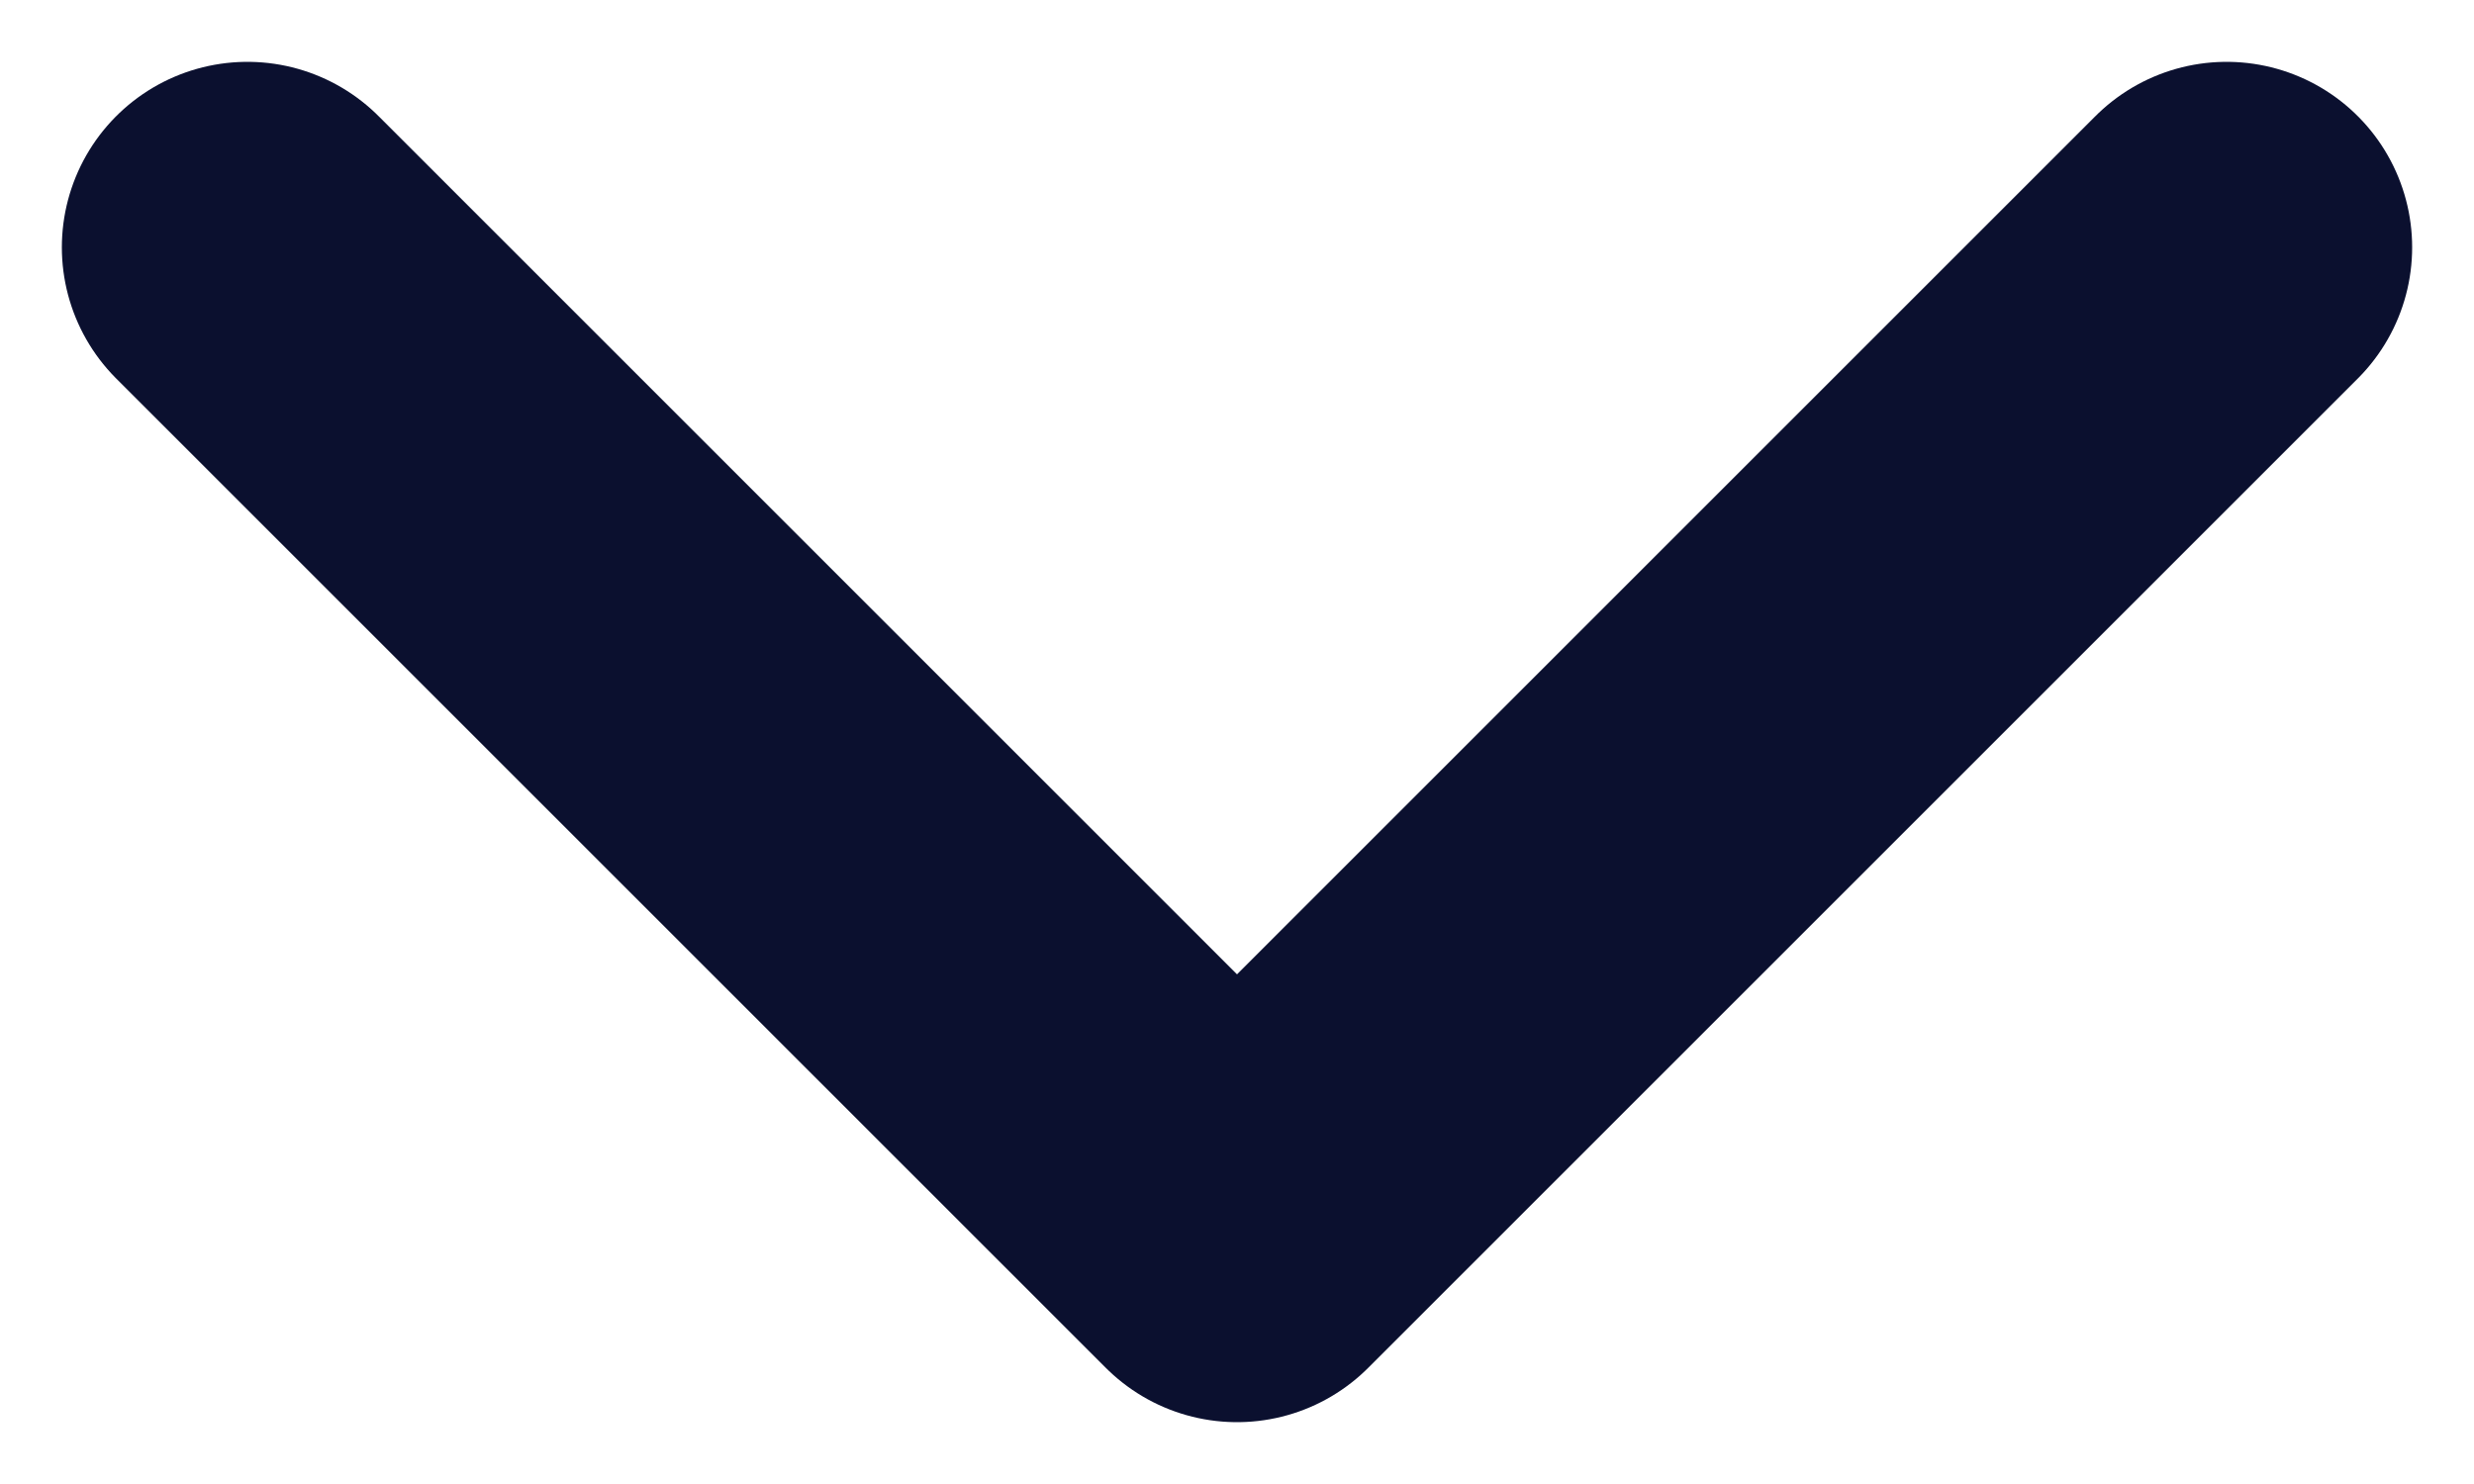
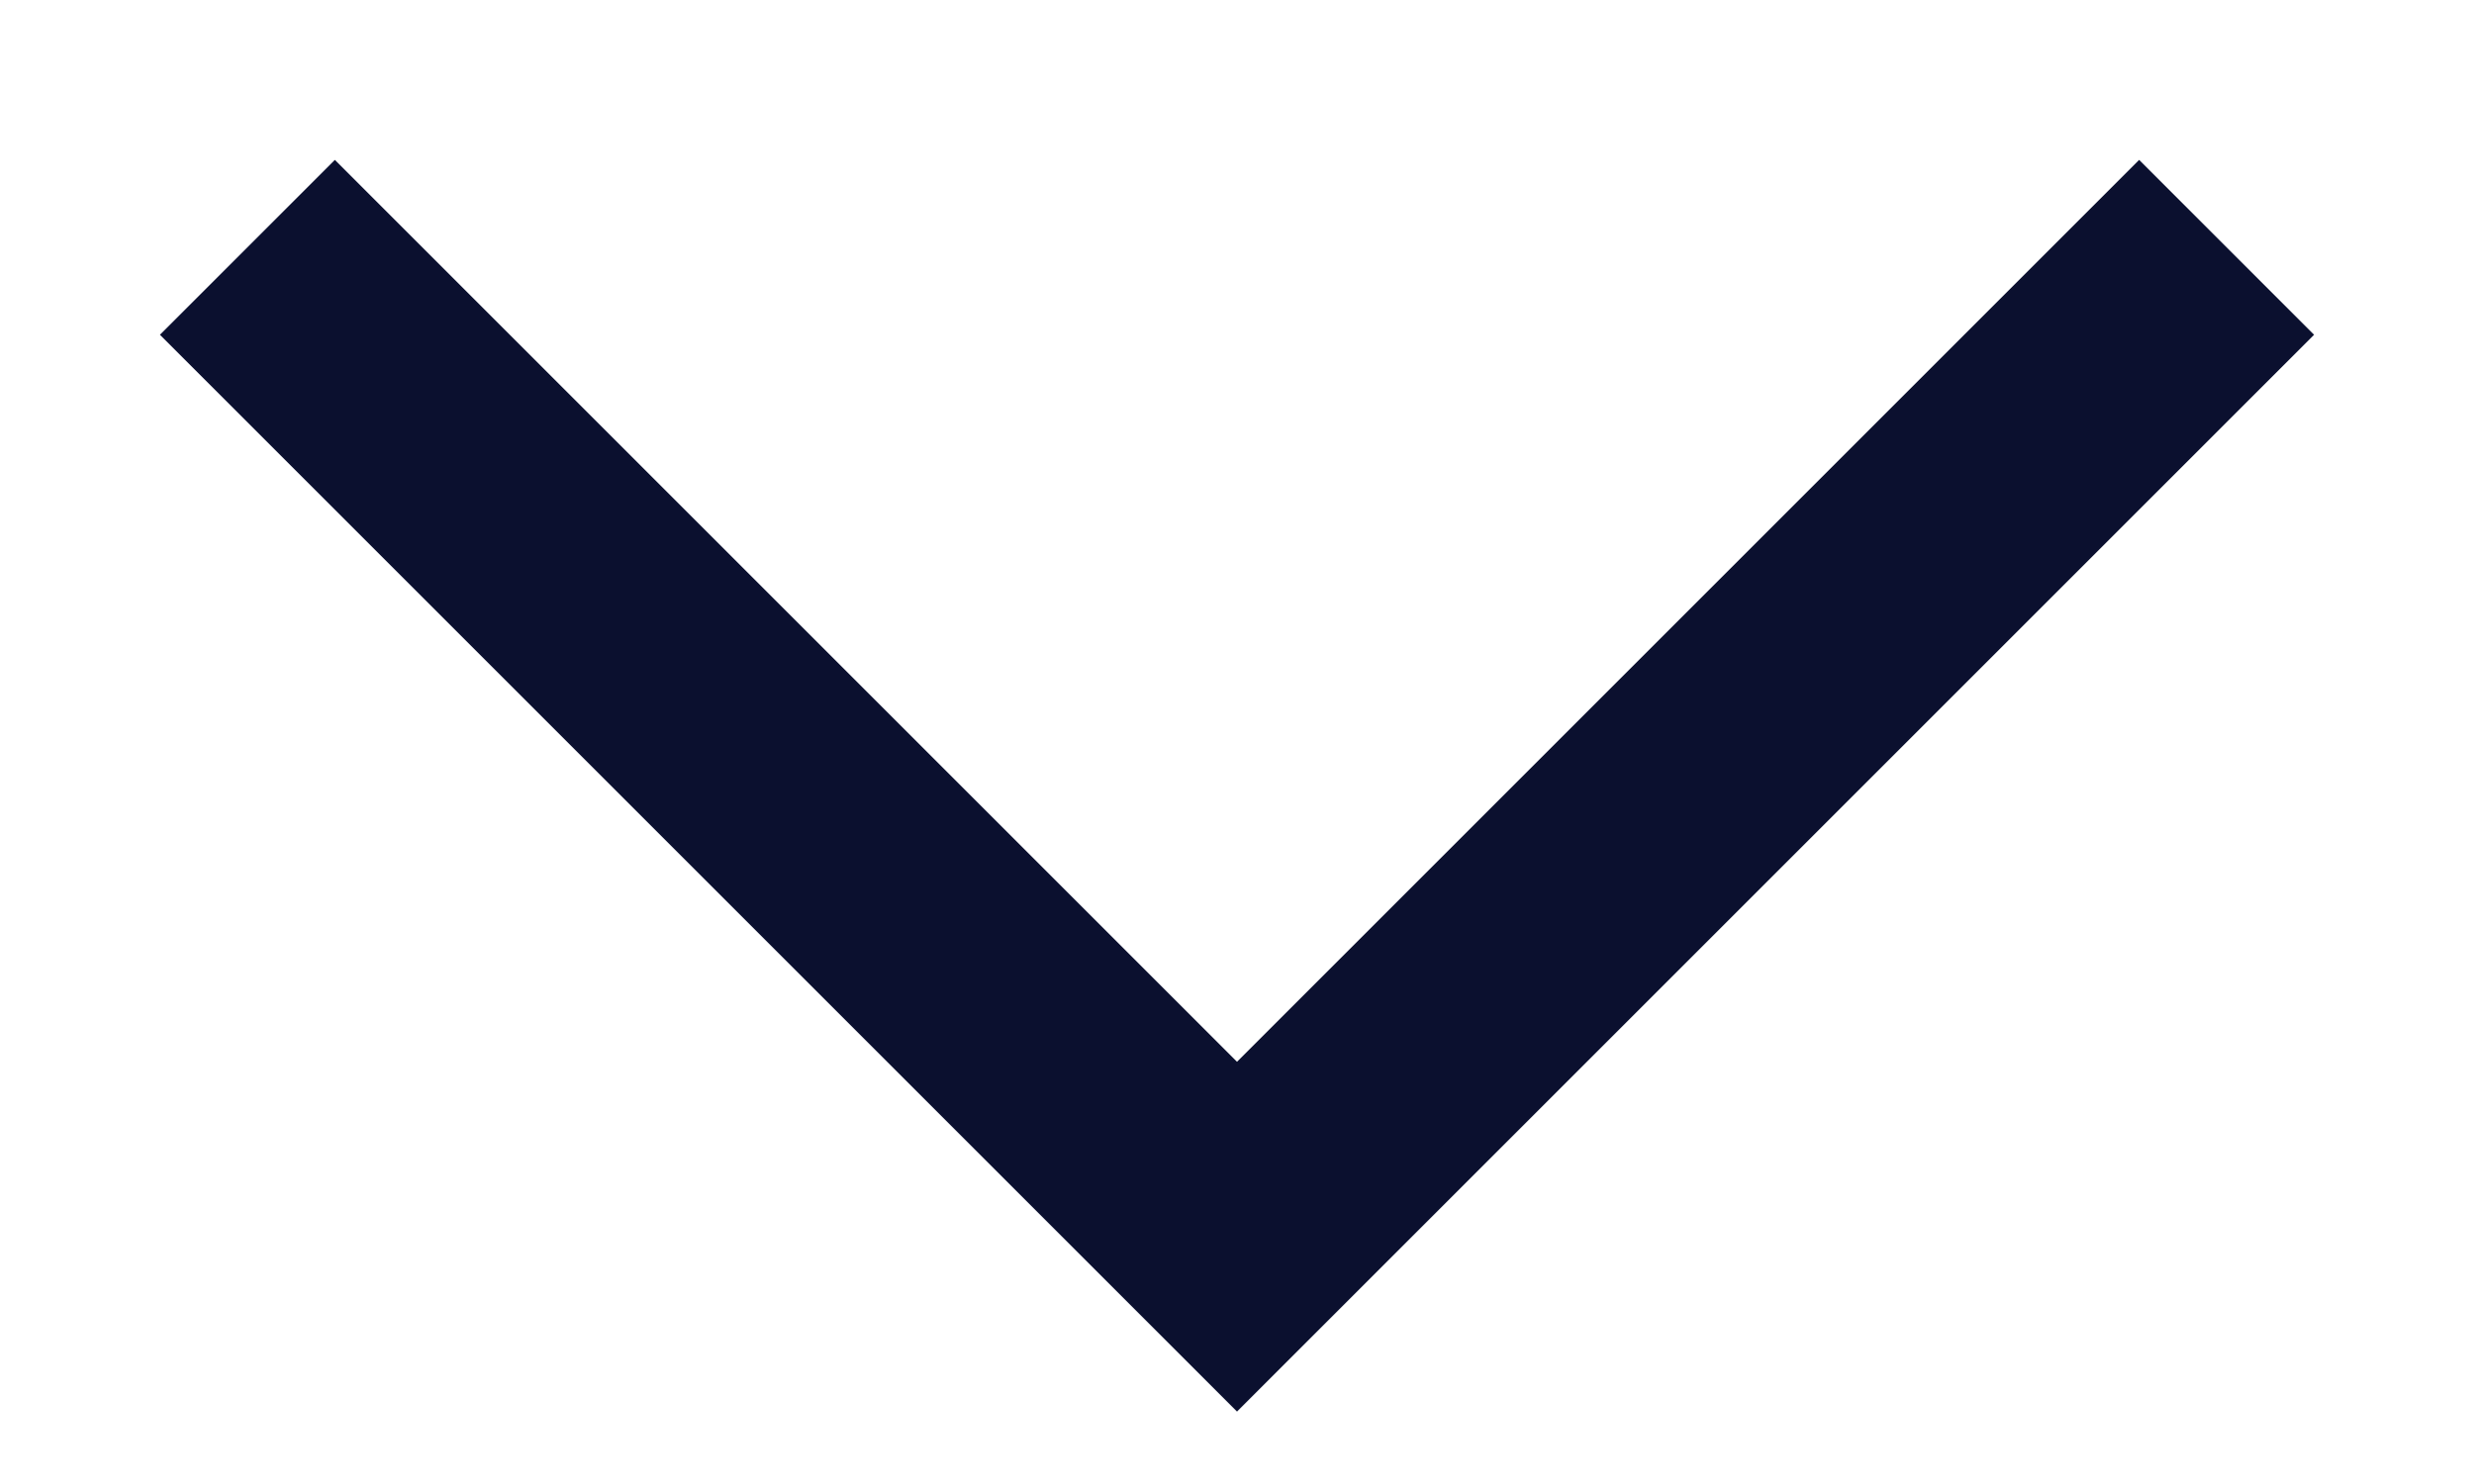
<svg xmlns="http://www.w3.org/2000/svg" width="10" height="6" viewBox="0 0 10 6" fill="none">
-   <path d="M9 1L5 5L1 1" stroke="#0B102F" stroke-width="1.5" stroke-linecap="round" stroke-linejoin="round" />
+   <path d="M9 1L5 5L1 1" stroke="#0B102F" />
</svg>
